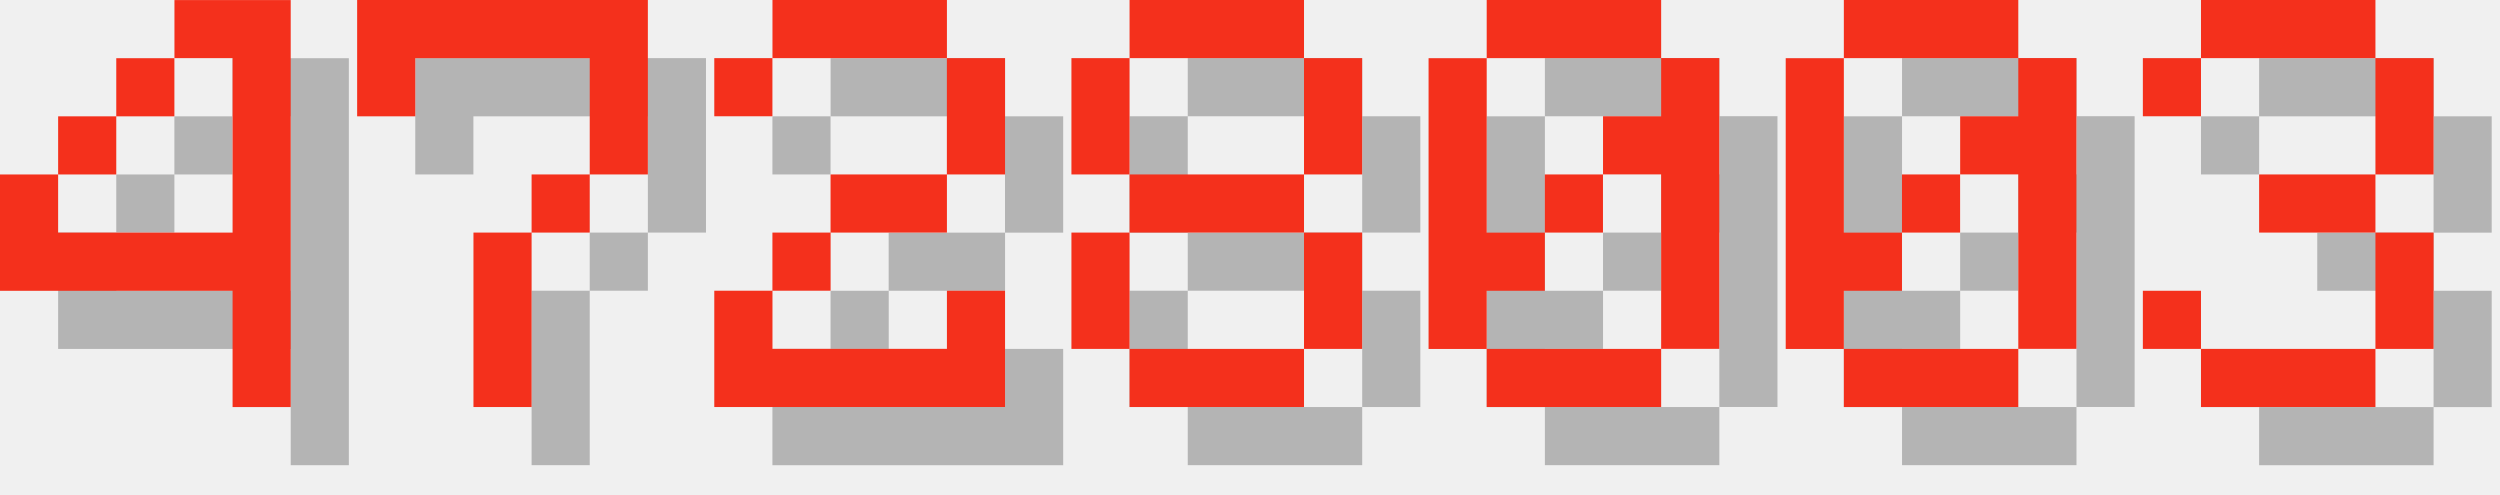
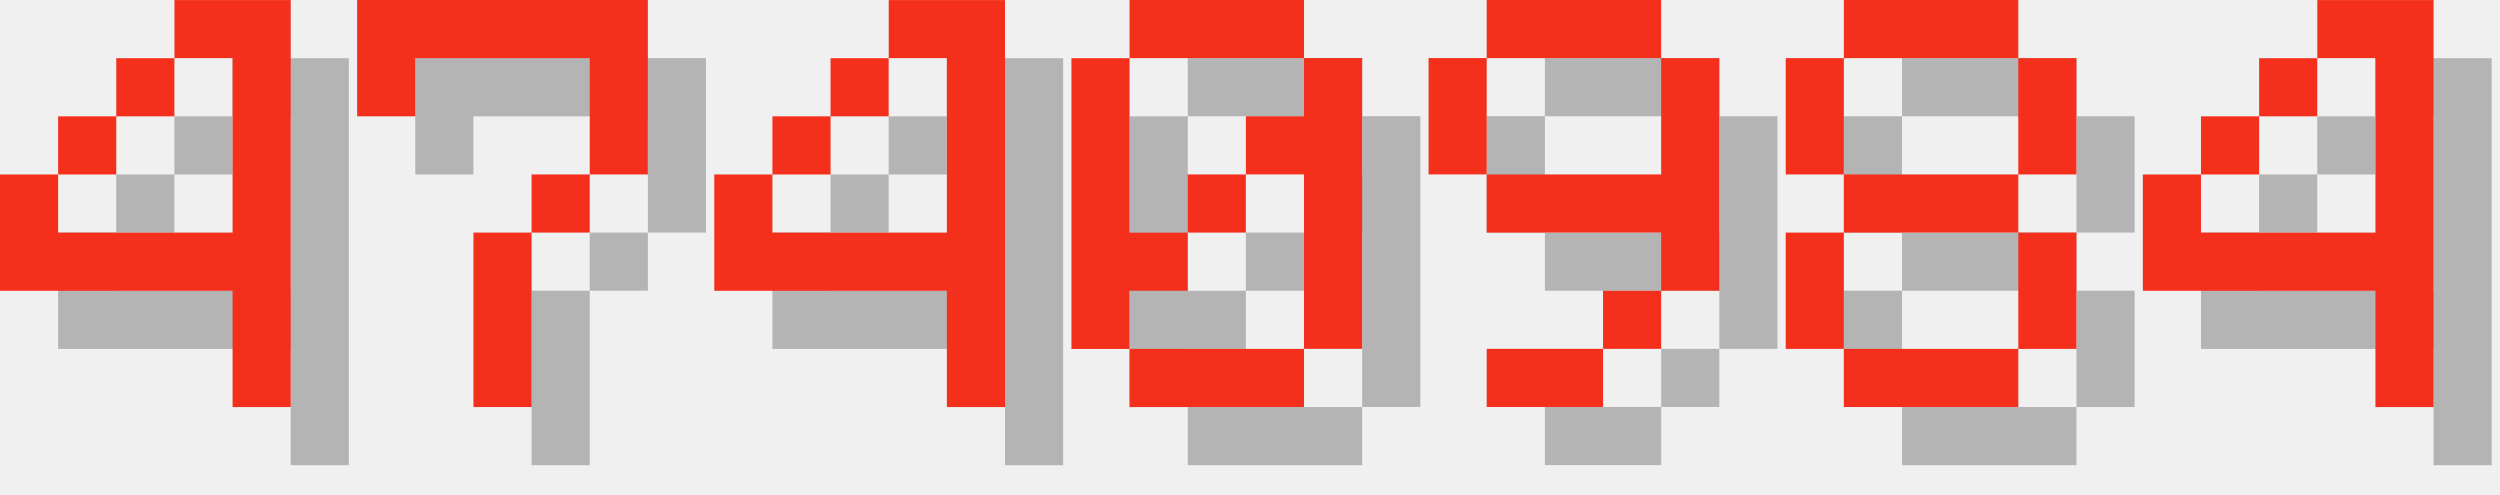
<svg xmlns="http://www.w3.org/2000/svg" version="1.1" width="182.0" height="36">
  <style>
        .text-foreground {
            fill: #F4301C;
        }
        .text-shadow {
            fill: #000000;
            fill-opacity: 0.25;
        }
    </style>
  <g class="digit" id="digit_4" transform="translate(0.0, 0), scale(4)">
    <path id="digit_4_shadow" class="text-shadow" d="m4.233 1.058v1.058h1.058v3.175h-3.175v-1.058h-1.058v2.117h4.233v2.117h1.058v-7.408h-2.117zm-2.117 3.175h1.058v-1.058h-1.058v1.058zm1.058-1.058h1.058v-1.058h-1.058v1.058z" fill-opacity=".5" style="paint-order:stroke fill markers" />
    <path id="digit_4_fg" class="text-foreground" d="m3.175 0v1.058h1.058v3.175h-3.175v-1.058h-1.058v2.117h4.233v2.117h1.058v-7.408h-2.117zm-2.117 3.175h1.058v-1.058h-1.058v1.058zm1.058-1.058h1.058v-1.058h-1.058v1.058z" fill="#fff" style="paint-order:stroke fill markers" />
  </g>
  <g class="digit" id="digit_7" transform="translate(26.0, 0), scale(4)">
    <path id="digit_7_shadow" class="text-shadow" d="m1.058 1.058 2e-6 2.117h1.058v-1.058h3.175v1.058l2e-7 1.058h-1.058v1.058h-1.058l4e-7 3.175 1.058 1e-7v-3.175h1.058v-1.058h1.058l5e-7 -1.058v-2.117z" fill-opacity=".5" style="paint-order:stroke fill markers" />
    <path id="digit_7_fg" class="text-foreground" d="m0 0 2e-6 2.117h1.058v-1.058h3.175v1.058l2e-7 1.058h-1.058v1.058h-1.058l4e-7 3.175 1.058 1e-7v-3.175h1.058v-1.058h1.058l5e-7 -1.058v-2.117z" fill="#fff" style="paint-order:stroke fill markers" />
  </g>
-   <g class="digit" id="digit_2" transform="translate(52.0, 0), scale(4)">
-     <path id="digit_2_shadow" class="text-shadow" d="m1.058 2.117v1.058h1.058v-1.058h3.175v2.117h-2.117v1.058h-1.058v1.058h-1.058v2.117h5.292v-2.117h-1.058v1.058h-3.175v-1.058h1.058v-1.058h2.117v-1.058h1.058v-2.117h-1.058v-1.058h-3.175v1.058h-1.058z" fill-opacity=".5" style="paint-order:stroke fill markers" />
-     <path id="digit_2_fg" class="text-foreground" d="m0 1.058v1.058h1.058v-1.058h3.175v2.117h-2.117v1.058h-1.058v1.058h-1.058v2.117h5.292v-2.117h-1.058v1.058h-3.175v-1.058h1.058v-1.058h2.117v-1.058h1.058v-2.117h-1.058v-1.058h-3.175v1.058h-1.058z" fill="#fff" style="paint-order:stroke fill markers" />
+   <g class="digit" id="digit_4" transform="translate(52.0, 0), scale(4)">
+     <path id="digit_4_shadow" class="text-shadow" d="m4.233 1.058v1.058h1.058v3.175h-3.175v-1.058h-1.058v2.117h4.233v2.117h1.058v-7.408h-2.117zm-2.117 3.175h1.058v-1.058h-1.058v1.058zm1.058-1.058h1.058v-1.058h-1.058v1.058z" fill-opacity=".5" style="paint-order:stroke fill markers" />
+     <path id="digit_4_fg" class="text-foreground" d="m3.175 0v1.058h1.058v3.175h-3.175v-1.058h-1.058v2.117h4.233v2.117h1.058v-7.408h-2.117zm-2.117 3.175h1.058v-1.058h-1.058v1.058zm1.058-1.058h1.058v-1.058h-1.058v1.058z" fill="#fff" style="paint-order:stroke fill markers" />
  </g>
-   <g class="digit" id="digit_8" transform="translate(78.0, 0), scale(4)">
+   <g class="digit" id="digit_0" transform="translate(78.0, 0), scale(4)">
+     <path id="digit_0_shadow" class="text-shadow" d="m2.117 1.058v1.058h3.175v-1.058h-3.175zm3.175 1.058v1.058h-1.058v1.058h1.058v3.175h1.058v-5.292h-1.058zm0 5.292h-3.175v1.058h3.175v-1.058zm-3.175 0v-1.058h1.058v-1.058h-1.058v-3.175h-1.058v5.292h1.058zm1.058-2.117h1.058v-1.058h-1.058v1.058z" fill-opacity=".5" style="paint-order:stroke fill markers" />
+     <path id="digit_0_fg" class="text-foreground" d="m1.058 0v1.058h3.175v-1.058h-3.175zm3.175 1.058v1.058h-1.058v1.058h1.058v3.175h1.058v-5.292h-1.058zm0 5.292h-3.175v1.058h3.175v-1.058zm-3.175 0v-1.058h1.058v-1.058h-1.058v-3.175h-1.058v5.292h1.058zm1.058-2.117h1.058v-1.058h-1.058v1.058z" fill="#fff" style="paint-order:stroke fill markers" />
+   </g>
+   <g class="digit" id="digit_9" transform="translate(104.0, 0), scale(4)">
+     <path id="digit_9_shadow" class="text-shadow" d="m2.117 1.058v1.058h3.175v-1.058h-3.175zm3.175 1.058v2.117h-3.175v1.058h3.175v1.058h1.058v-4.233h-1.058zm0 4.233h-1.058v1.058h1.058v-1.058zm-1.058 1.058h-2.117v1.058h2.117v-1.058zm-2.117-3.175v-2.117h-1.058v2.117h1.058z" fill-opacity=".5" style="paint-order:stroke fill markers" />
+     <path id="digit_9_fg" class="text-foreground" d="m1.058 0v1.058h3.175v-1.058h-3.175zm3.175 1.058v2.117h-3.175v1.058h3.175v1.058h1.058v-4.233h-1.058zm0 4.233h-1.058v1.058h1.058v-1.058zm-1.058 1.058h-2.117v1.058h2.117v-1.058zm-2.117-3.175v-2.117h-1.058v2.117h1.058z" fill="#fff" style="paint-order:stroke fill markers" />
+   </g>
+   <g class="digit" id="digit_8" transform="translate(130.0, 0), scale(4)">
    <path id="digit_8_shadow" class="text-shadow" d="m2.117 1.058v1.058h3.175v-1.058h-3.175zm3.175 1.058v2.117h1.058v-2.117h-1.058zm0 2.117h-3.175v1.058h3.175v-1.058zm0 1.058v2.117h1.058v-2.117h-1.058zm0 2.117h-3.175v1.058h3.175v-1.058zm-3.175 0v-2.117h-1.058v2.117h1.058zm0-3.175v-2.117h-1.058v2.117h1.058z" fill-opacity=".5" style="paint-order:stroke fill markers" />
    <path id="digit_8_fg" class="text-foreground" d="m1.058 0v1.058h3.175v-1.058h-3.175zm3.175 1.058v2.117h1.058v-2.117h-1.058zm0 2.117h-3.175v1.058h3.175v-1.058zm0 1.058v2.117h1.058v-2.117h-1.058zm0 2.117h-3.175v1.058h3.175v-1.058zm-3.175 0v-2.117h-1.058v2.117h1.058zm0-3.175v-2.117h-1.058v2.117h1.058z" fill="#fff" style="paint-order:stroke fill markers" />
  </g>
-   <g class="digit" id="digit_0" transform="translate(104.0, 0), scale(4)">
-     <path id="digit_0_shadow" class="text-shadow" d="m2.117 1.058v1.058h3.175v-1.058h-3.175zm3.175 1.058v1.058h-1.058v1.058h1.058v3.175h1.058v-5.292h-1.058zm0 5.292h-3.175v1.058h3.175v-1.058zm-3.175 0v-1.058h1.058v-1.058h-1.058v-3.175h-1.058v5.292h1.058zm1.058-2.117h1.058v-1.058h-1.058v1.058z" fill-opacity=".5" style="paint-order:stroke fill markers" />
-     <path id="digit_0_fg" class="text-foreground" d="m1.058 0v1.058h3.175v-1.058h-3.175zm3.175 1.058v1.058h-1.058v1.058h1.058v3.175h1.058v-5.292h-1.058zm0 5.292h-3.175v1.058h3.175v-1.058zm-3.175 0v-1.058h1.058v-1.058h-1.058v-3.175h-1.058v5.292h1.058zm1.058-2.117h1.058v-1.058h-1.058v1.058z" fill="#fff" style="paint-order:stroke fill markers" />
-   </g>
-   <g class="digit" id="digit_0" transform="translate(130.0, 0), scale(4)">
-     <path id="digit_0_shadow" class="text-shadow" d="m2.117 1.058v1.058h3.175v-1.058h-3.175zm3.175 1.058v1.058h-1.058v1.058h1.058v3.175h1.058v-5.292h-1.058zm0 5.292h-3.175v1.058h3.175v-1.058zm-3.175 0v-1.058h1.058v-1.058h-1.058v-3.175h-1.058v5.292h1.058zm1.058-2.117h1.058v-1.058h-1.058v1.058z" fill-opacity=".5" style="paint-order:stroke fill markers" />
-     <path id="digit_0_fg" class="text-foreground" d="m1.058 0v1.058h3.175v-1.058h-3.175zm3.175 1.058v1.058h-1.058v1.058h1.058v3.175h1.058v-5.292h-1.058zm0 5.292h-3.175v1.058h3.175v-1.058zm-3.175 0v-1.058h1.058v-1.058h-1.058v-3.175h-1.058v5.292h1.058zm1.058-2.117h1.058v-1.058h-1.058v1.058z" fill="#fff" style="paint-order:stroke fill markers" />
-   </g>
-   <g class="digit" id="digit_3" transform="translate(156.0, 0), scale(4)">
-     <path id="digit_3_shadow" class="text-shadow" d="m1.058 2.117v1.058h1.058v-1.058h3.175v2.117h-2.117v1.058h2.117v2.117h-3.175v-1.058h-1.058v1.058h1.058v1.058h3.175v-1.058h1.058v-2.117h-1.058v-1.058h1.058v-2.117h-1.058v-1.058h-3.175v1.058h-1.058z" fill-opacity=".5" style="paint-order:stroke fill markers" />
-     <path id="digit_3_fg" class="text-foreground" d="m0 1.058v1.058h1.058v-1.058h3.175v2.117h-2.117v1.058h2.117v2.117h-3.175v-1.058h-1.058v1.058h1.058v1.058h3.175v-1.058h1.058v-2.117h-1.058v-1.058h1.058v-2.117h-1.058v-1.058h-3.175v1.058h-1.058z" fill="#fff" style="paint-order:stroke fill markers" />
+   <g class="digit" id="digit_4" transform="translate(156.0, 0), scale(4)">
+     <path id="digit_4_shadow" class="text-shadow" d="m4.233 1.058v1.058h1.058v3.175h-3.175v-1.058h-1.058v2.117h4.233v2.117h1.058v-7.408h-2.117zm-2.117 3.175h1.058v-1.058h-1.058v1.058zm1.058-1.058h1.058v-1.058h-1.058v1.058z" fill-opacity=".5" style="paint-order:stroke fill markers" />
+     <path id="digit_4_fg" class="text-foreground" d="m3.175 0v1.058h1.058v3.175h-3.175v-1.058h-1.058v2.117h4.233v2.117h1.058v-7.408h-2.117zm-2.117 3.175h1.058v-1.058h-1.058v1.058zm1.058-1.058h1.058v-1.058h-1.058v1.058z" fill="#fff" style="paint-order:stroke fill markers" />
  </g>
</svg>
